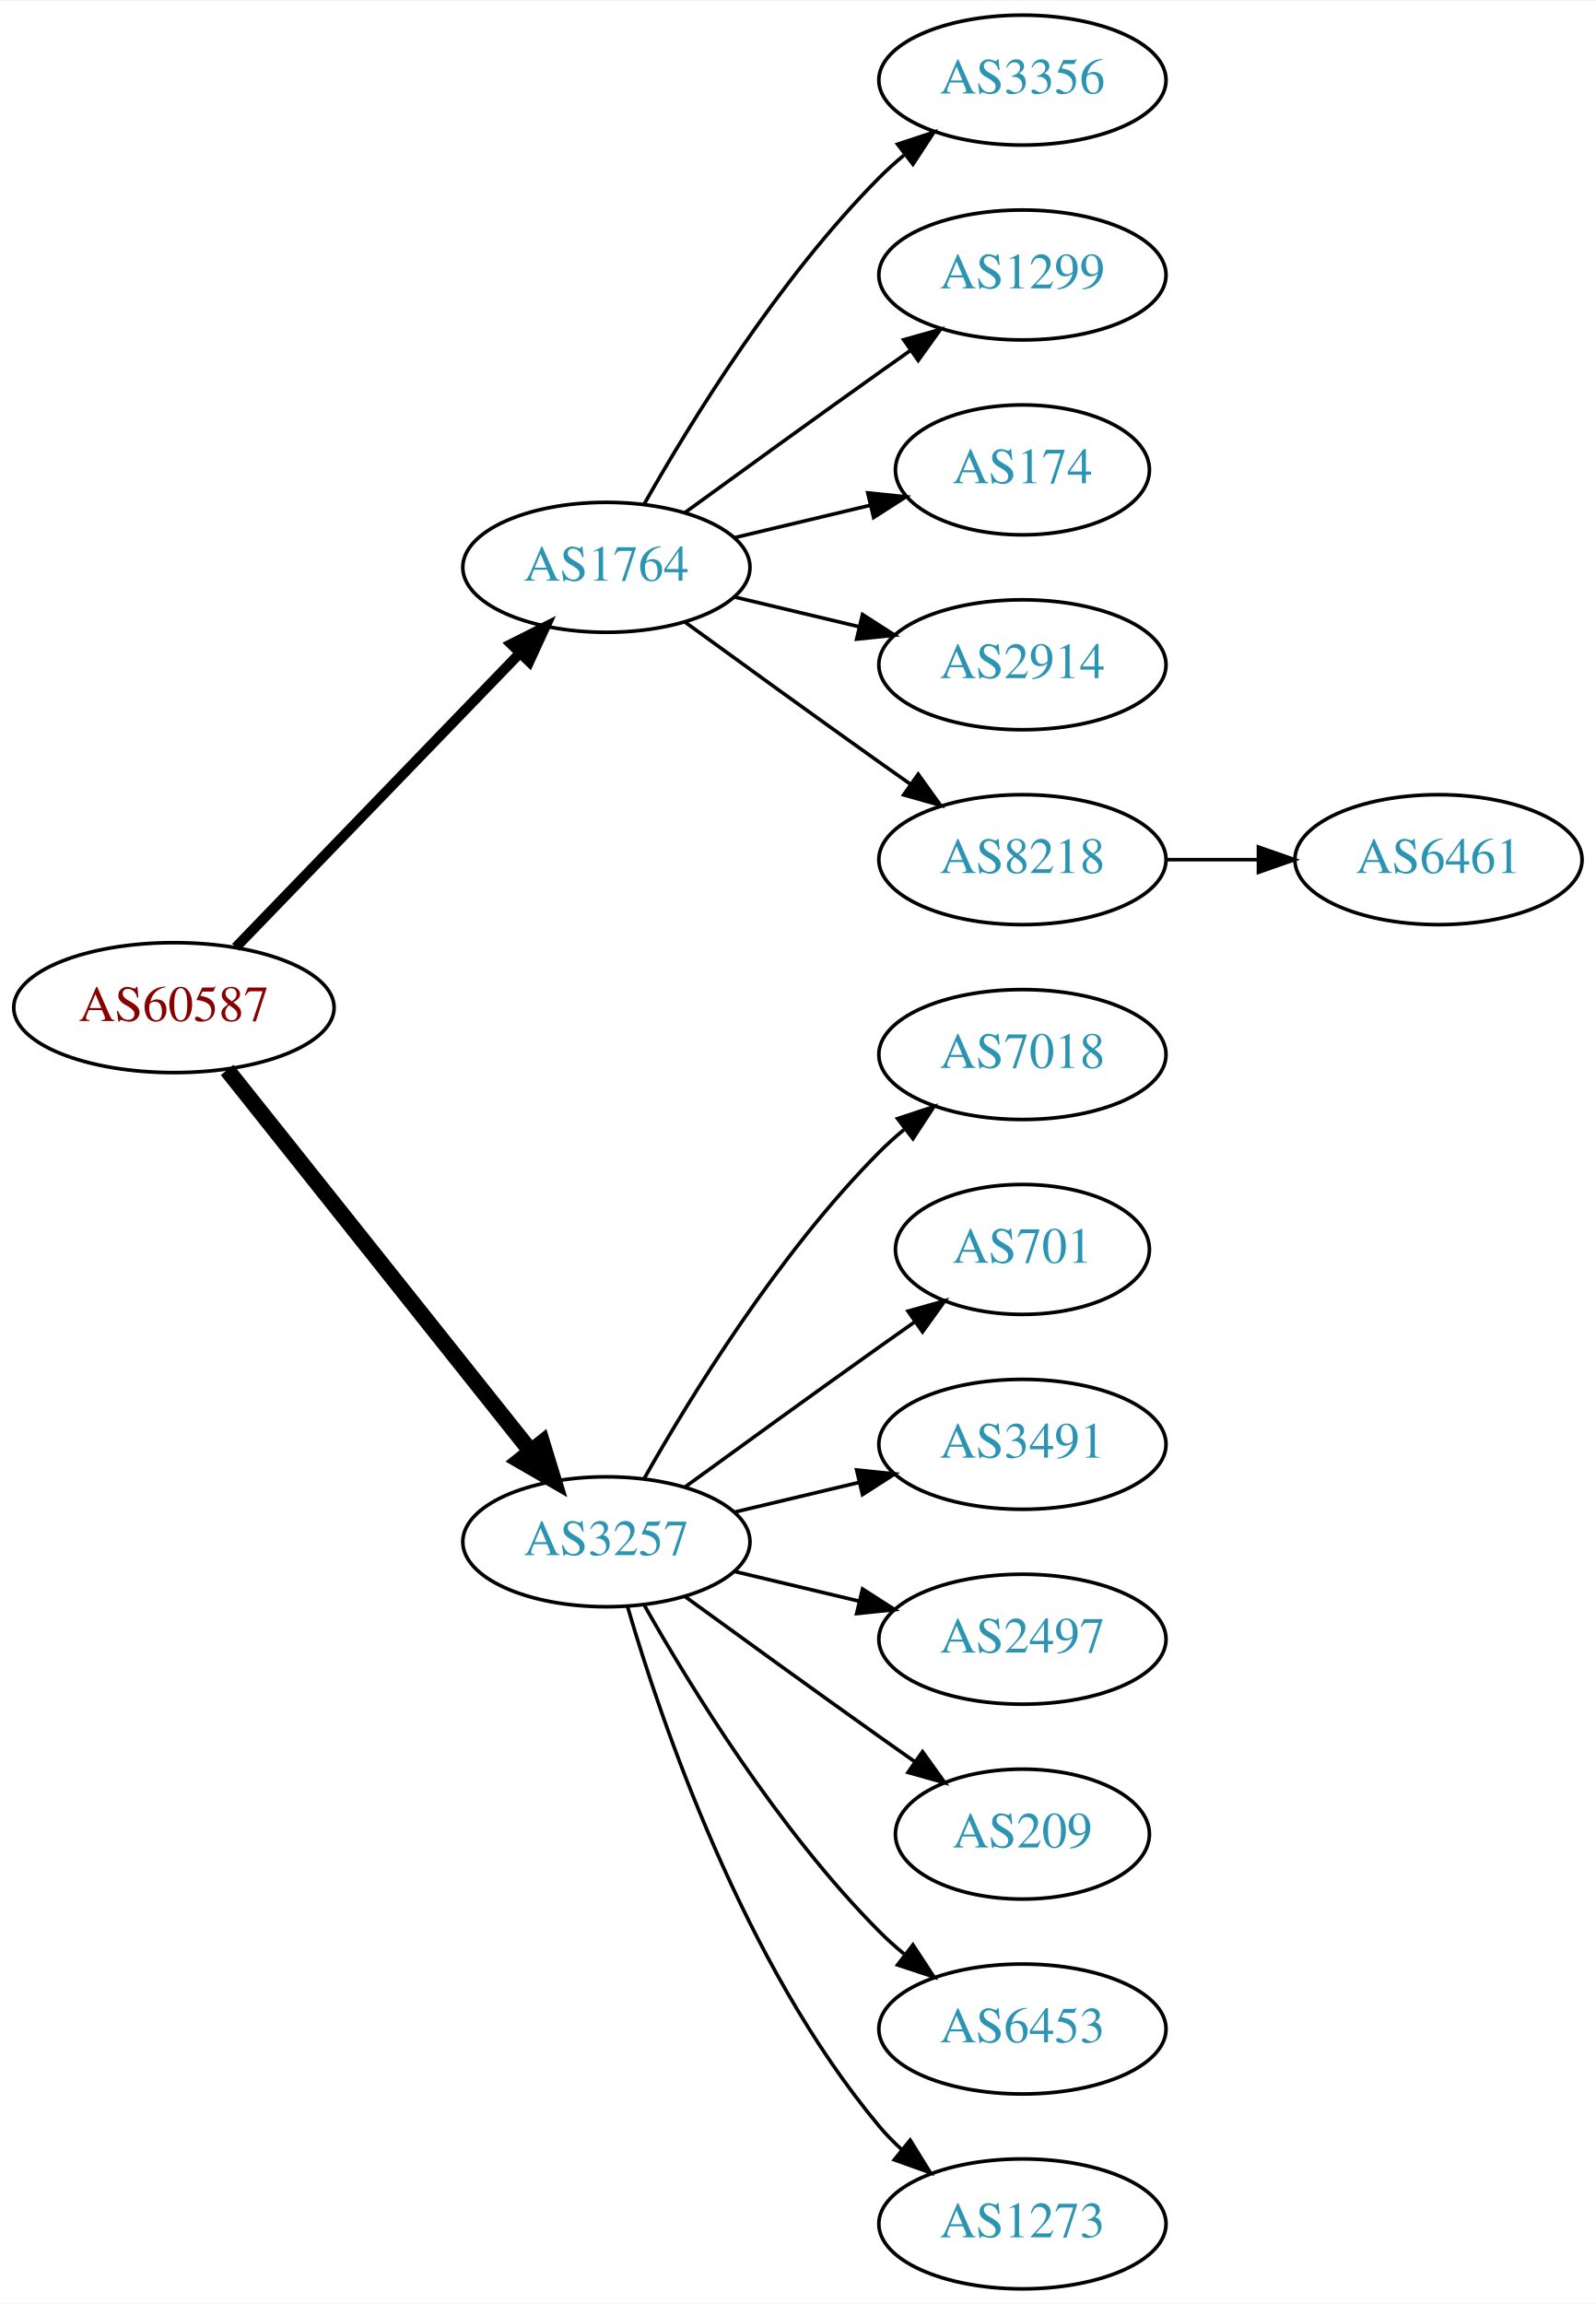
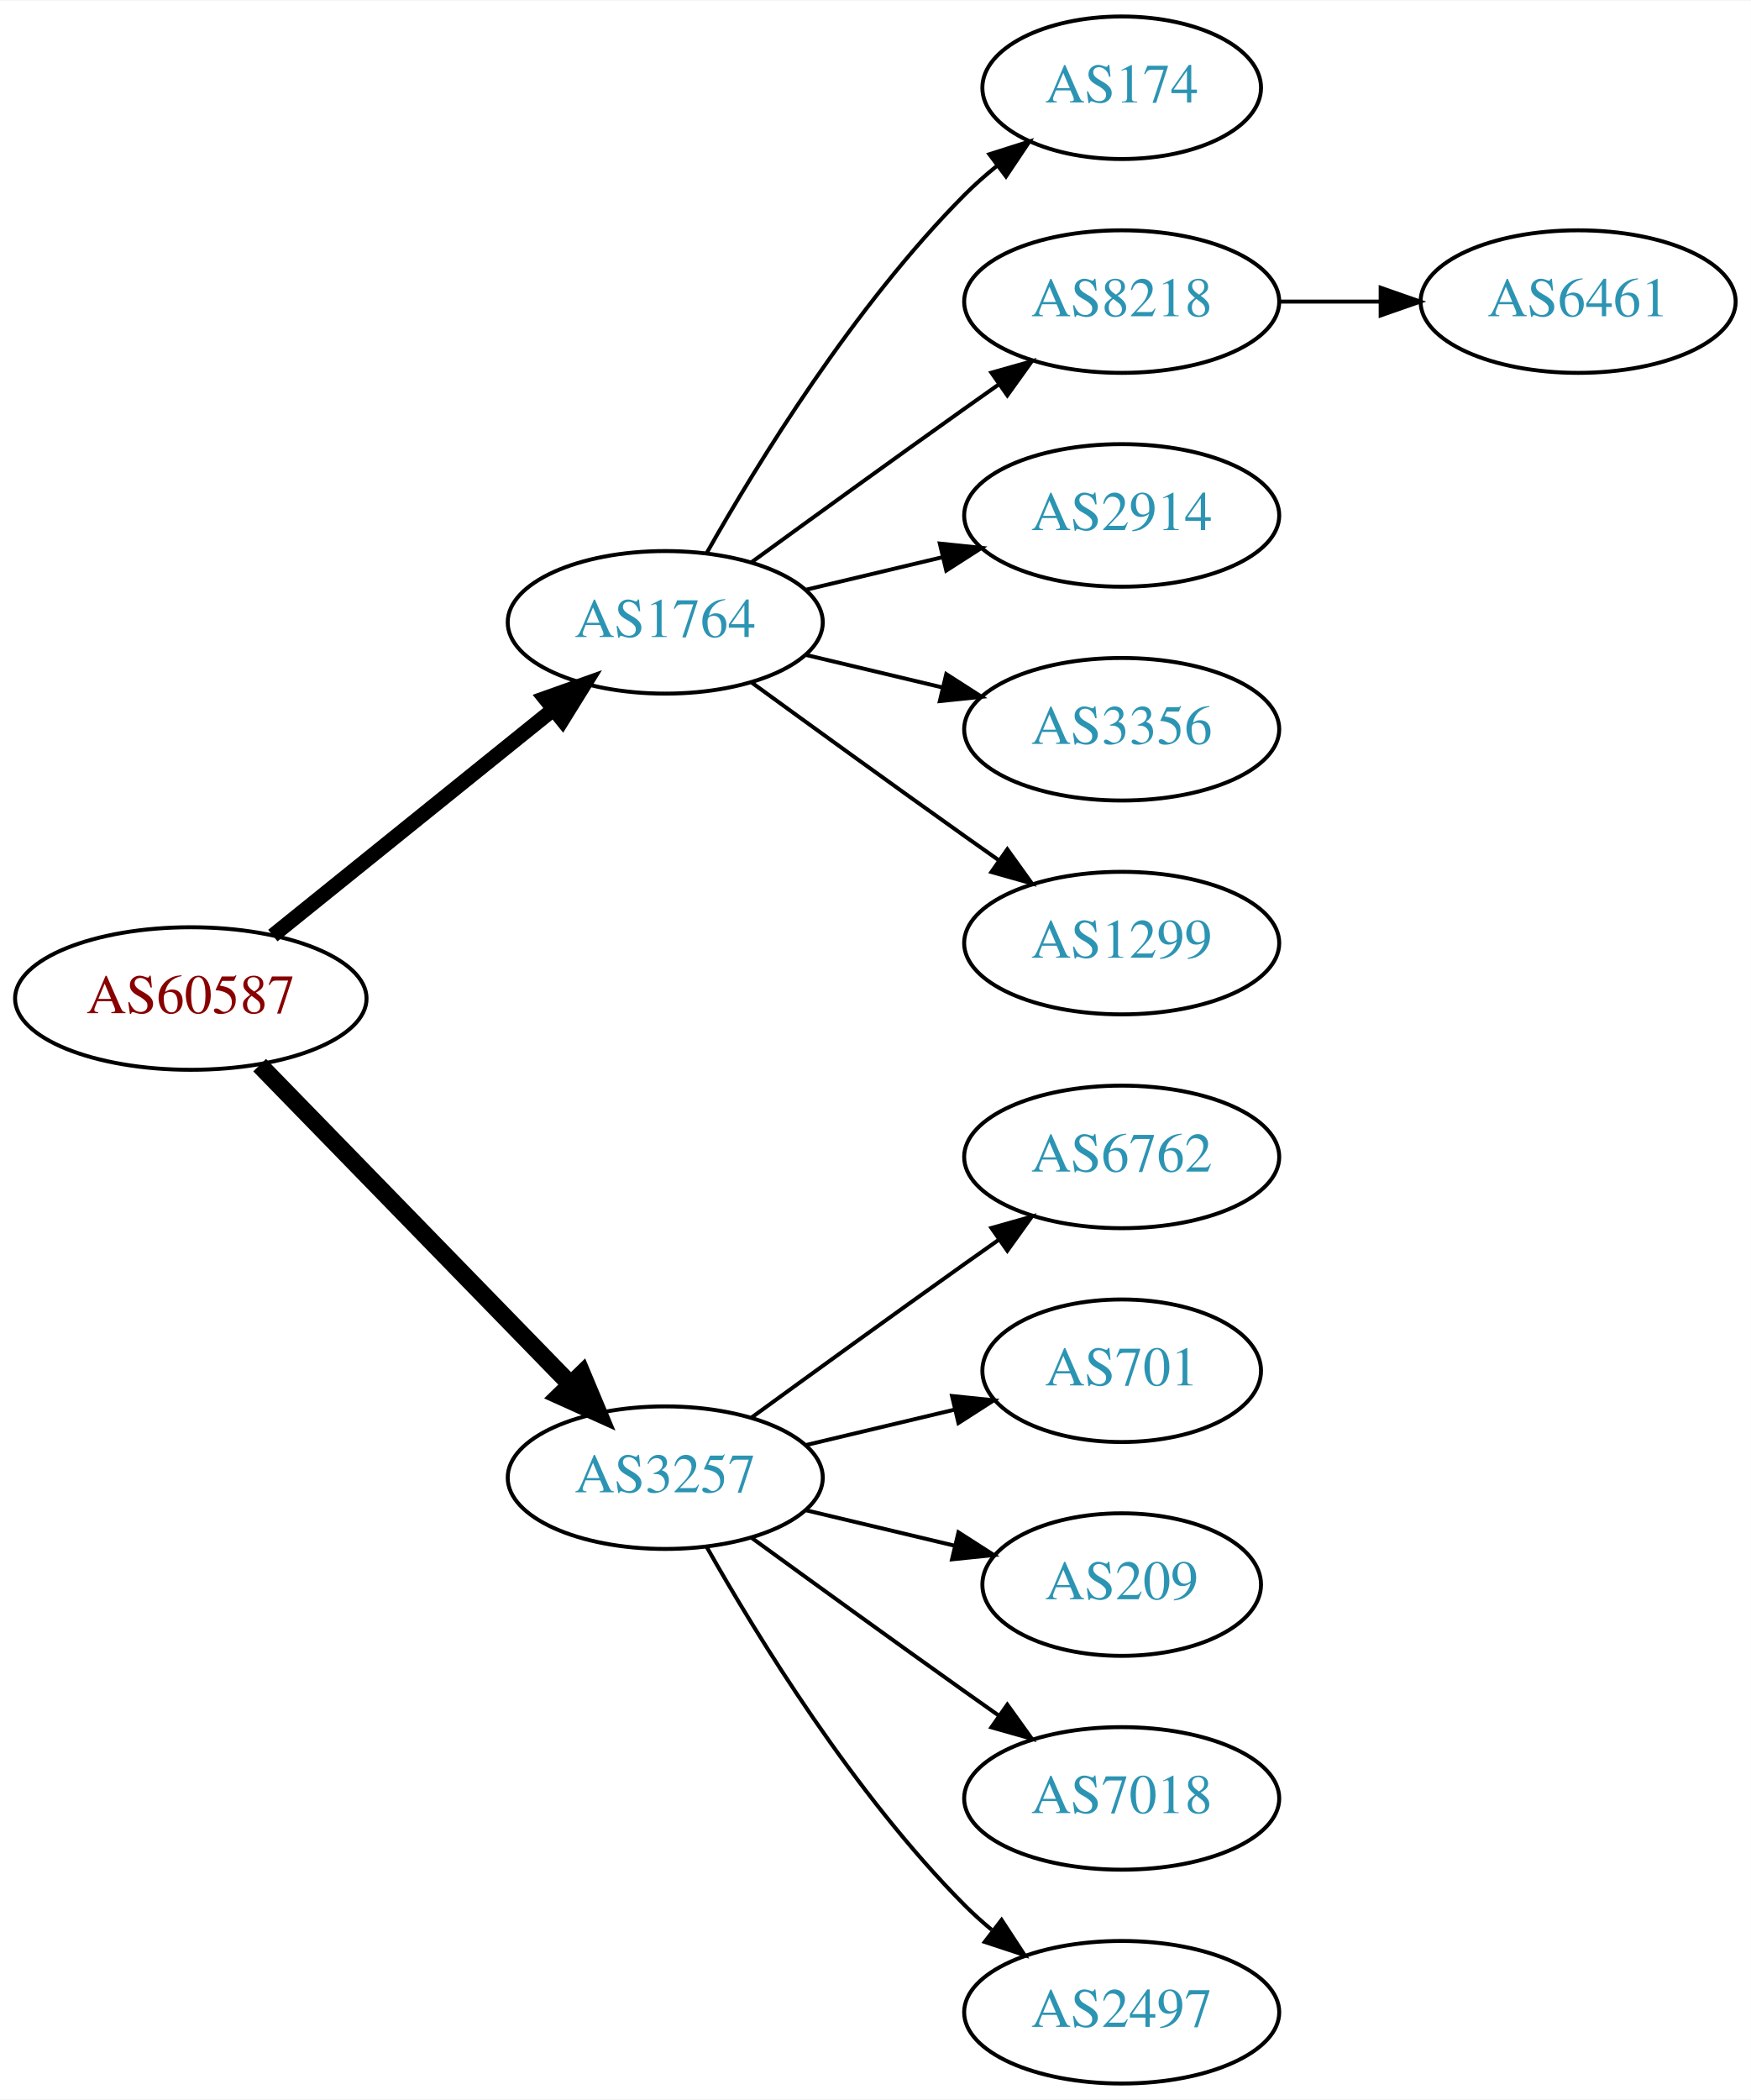
- <svg xmlns="http://www.w3.org/2000/svg" xmlns:xlink="http://www.w3.org/1999/xlink" width="442pt" height="638pt" viewBox="0.00 0.00 442.27 638.00">
-   <g id="graph0" class="graph" transform="scale(1 1) rotate(0) translate(4 634)">
-     <polygon fill="white" stroke="none" points="-4,4 -4,-634 438.271,-634 438.271,4 -4,4" />
+ <svg xmlns="http://www.w3.org/2000/svg" xmlns:xlink="http://www.w3.org/1999/xlink" width="442pt" height="530pt" viewBox="0.00 0.00 442.27 530.00">
+   <g id="graph0" class="graph" transform="scale(1 1) rotate(0) translate(4 526)">
+     <polygon fill="white" stroke="none" points="-4,4 -4,-526 438.271,-526 438.271,4 -4,4" />
    <g id="node1" class="node">
      <g id="a_node1">
        <a xlink:href="/asn/60587" xlink:title="AS60587 ~ XINON GmbH [AT]">
-           <ellipse fill="#ffffff" stroke="black" cx="44.196" cy="-355" rx="44.393" ry="18" />
-           <text text-anchor="middle" x="44.196" y="-351.3" font-family="Times,serif" font-size="14.00" fill="#880000">AS60587</text>
+           <ellipse fill="#ffffff" stroke="black" cx="44.196" cy="-274" rx="44.393" ry="18" />
+           <text text-anchor="middle" x="44.196" y="-270.3" font-family="Times,serif" font-size="14.00" fill="#880000">AS60587</text>
        </a>
      </g>
    </g>
    <g id="node2" class="node">
      <g id="a_node2">
        <a xlink:href="/asn/1764" xlink:title="AS1764 ~ NEXTLAYER-AS [AT]">
-           <ellipse fill="#ffffff" stroke="black" cx="164.039" cy="-477" rx="39.794" ry="18" />
-           <text text-anchor="middle" x="164.039" y="-473.3" font-family="Times,serif" font-size="14.00" fill="#2c94b3">AS1764</text>
+           <ellipse fill="#ffffff" stroke="black" cx="164.039" cy="-369" rx="39.794" ry="18" />
+           <text text-anchor="middle" x="164.039" y="-365.3" font-family="Times,serif" font-size="14.00" fill="#2c94b3">AS1764</text>
        </a>
      </g>
    </g>
    <g id="edge1" class="edge">
-       <path fill="none" stroke="black" stroke-width="2.812" d="M61.334,-371.708C81.697,-392.789 116.851,-429.183 140.026,-453.175" />
-       <polygon fill="black" stroke="black" stroke-width="2.812" points="137.63,-455.733 147.095,-460.494 142.665,-450.87 137.63,-455.733" />
+       <path fill="none" stroke="black" stroke-width="3.75" d="M64.92,-289.901C84.325,-305.544 114.111,-329.557 135.775,-347.021" />
+       <polygon fill="black" stroke="black" stroke-width="3.75" points="133.66,-349.812 143.642,-353.363 138.054,-344.362 133.66,-349.812" />
    </g>
    <g id="node3" class="node">
      <g id="a_node3">
        <a xlink:href="/asn/3257" xlink:title="AS3257 ~ GTT [DE]">
-           <ellipse fill="#ffffff" stroke="black" cx="164.039" cy="-207" rx="39.794" ry="18" />
-           <text text-anchor="middle" x="164.039" y="-203.3" font-family="Times,serif" font-size="14.00" fill="#2c94b3">AS3257</text>
+           <ellipse fill="#ffffff" stroke="black" cx="164.039" cy="-153" rx="39.794" ry="18" />
+           <text text-anchor="middle" x="164.039" y="-149.3" font-family="Times,serif" font-size="14.00" fill="#2c94b3">AS3257</text>
        </a>
      </g>
    </g>
    <g id="edge2" class="edge">
-       <path fill="none" stroke="black" stroke-width="4.5" d="M58.945,-337.733C79.7,-311.666 119.146,-262.126 143.07,-232.079" />
-       <polygon fill="black" stroke="black" stroke-width="4.5" points="146.229,-234.433 149.378,-224.157 140.068,-229.528 146.229,-234.433" />
+       <path fill="none" stroke="black" stroke-width="4.5" d="M61.582,-257.175C82.011,-236.198 117.049,-200.222 140.129,-176.523" />
+       <polygon fill="black" stroke="black" stroke-width="4.5" points="143.013,-179.206 147.169,-169.295 137.371,-173.712 143.013,-179.206" />
    </g>
    <g id="node4" class="node">
      <g id="a_node4">
-         <a xlink:href="/asn/3356" xlink:title="AS3356 ~ Level 3 Parent, LLC [US]">
-           <ellipse fill="#ffffff" stroke="black" cx="279.332" cy="-612" rx="39.794" ry="18" />
-           <text text-anchor="middle" x="279.332" y="-608.3" font-family="Times,serif" font-size="14.00" fill="#2c94b3">AS3356</text>
-         </a>
-       </g>
-     </g>
-     <g id="edge3" class="edge">
-       <path fill="none" stroke="black" d="M174.498,-494.49C187.28,-517.096 211.712,-556.886 239.685,-585 241.796,-587.121 244.092,-589.188 246.477,-591.171" />
-       <polygon fill="black" stroke="black" points="244.73,-594.242 254.793,-597.556 248.993,-588.69 244.73,-594.242" />
-     </g>
-     <g id="node5" class="node">
-       <g id="a_node5">
-         <a xlink:href="/asn/1299" xlink:title="AS1299 ~ Telia Carrier [EU]">
-           <ellipse fill="#ffffff" stroke="black" cx="279.332" cy="-558" rx="39.794" ry="18" />
-           <text text-anchor="middle" x="279.332" y="-554.3" font-family="Times,serif" font-size="14.00" fill="#2c94b3">AS1299</text>
-         </a>
-       </g>
-     </g>
-     <g id="edge4" class="edge">
-       <path fill="none" stroke="black" d="M185.887,-492.222C200.821,-503.091 221.435,-518.025 239.685,-531 242.506,-533.005 245.449,-535.085 248.397,-537.159" />
-       <polygon fill="black" stroke="black" points="246.424,-540.05 256.621,-542.926 250.443,-534.319 246.424,-540.05" />
-     </g>
-     <g id="node6" class="node">
-       <g id="a_node6">
        <a xlink:href="/asn/174" xlink:title="AS174 ~ Cogent Communications [US]">
          <ellipse fill="#ffffff" stroke="black" cx="279.332" cy="-504" rx="35.194" ry="18" />
          <text text-anchor="middle" x="279.332" y="-500.3" font-family="Times,serif" font-size="14.00" fill="#2c94b3">AS174</text>
        </a>
      </g>
    </g>
+     <g id="edge3" class="edge">
+       <path fill="none" stroke="black" d="M174.498,-386.49C187.28,-409.096 211.712,-448.886 239.685,-477 242.185,-479.513 244.946,-481.949 247.807,-484.261" />
+       <polygon fill="black" stroke="black" points="245.905,-487.21 256.004,-490.413 250.108,-481.611 245.905,-487.21" />
+     </g>
+     <g id="node5" class="node">
+       <g id="a_node5">
+         <a xlink:href="/asn/8218" xlink:title="AS8218 ~ legacy Neotelecoms [FR]">
+           <ellipse fill="#ffffff" stroke="black" cx="279.332" cy="-450" rx="39.794" ry="18" />
+           <text text-anchor="middle" x="279.332" y="-446.3" font-family="Times,serif" font-size="14.00" fill="#2c94b3">AS8218</text>
+         </a>
+       </g>
+     </g>
+     <g id="edge4" class="edge">
+       <path fill="none" stroke="black" d="M185.887,-384.222C200.821,-395.091 221.435,-410.025 239.685,-423 242.506,-425.005 245.449,-427.085 248.397,-429.159" />
+       <polygon fill="black" stroke="black" points="246.424,-432.05 256.621,-434.926 250.443,-426.319 246.424,-432.05" />
+     </g>
+     <g id="node6" class="node">
+       <g id="a_node6">
+         <a xlink:href="/asn/2914" xlink:title="AS2914 ~ NTT America, Inc. [US]">
+           <ellipse fill="#ffffff" stroke="black" cx="279.332" cy="-396" rx="39.794" ry="18" />
+           <text text-anchor="middle" x="279.332" y="-392.3" font-family="Times,serif" font-size="14.00" fill="#2c94b3">AS2914</text>
+         </a>
+       </g>
+     </g>
    <g id="edge5" class="edge">
-       <path fill="none" stroke="black" d="M199.646,-485.248C211.44,-488.058 224.745,-491.229 237.013,-494.153" />
-       <polygon fill="black" stroke="black" points="236.479,-497.624 247.018,-496.537 238.101,-490.814 236.479,-497.624" />
+       <path fill="none" stroke="black" d="M199.646,-377.248C210.517,-379.838 222.671,-382.735 234.114,-385.462" />
+       <polygon fill="black" stroke="black" points="233.397,-388.889 243.936,-387.803 235.02,-382.08 233.397,-388.889" />
    </g>
    <g id="node7" class="node">
      <g id="a_node7">
-         <a xlink:href="/asn/2914" xlink:title="AS2914 ~ NTT America, Inc. [US]">
-           <ellipse fill="#ffffff" stroke="black" cx="279.332" cy="-450" rx="39.794" ry="18" />
-           <text text-anchor="middle" x="279.332" y="-446.3" font-family="Times,serif" font-size="14.00" fill="#2c94b3">AS2914</text>
+         <a xlink:href="/asn/3356" xlink:title="AS3356 ~ Level 3 Parent, LLC [US]">
+           <ellipse fill="#ffffff" stroke="black" cx="279.332" cy="-342" rx="39.794" ry="18" />
+           <text text-anchor="middle" x="279.332" y="-338.3" font-family="Times,serif" font-size="14.00" fill="#2c94b3">AS3356</text>
        </a>
      </g>
    </g>
    <g id="edge6" class="edge">
-       <path fill="none" stroke="black" d="M199.646,-468.752C210.517,-466.162 222.671,-463.265 234.114,-460.538" />
-       <polygon fill="black" stroke="black" points="235.02,-463.92 243.936,-458.197 233.397,-457.111 235.02,-463.92" />
+       <path fill="none" stroke="black" d="M199.646,-360.752C210.517,-358.162 222.671,-355.265 234.114,-352.538" />
+       <polygon fill="black" stroke="black" points="235.02,-355.92 243.936,-350.197 233.397,-349.111 235.02,-355.92" />
    </g>
    <g id="node8" class="node">
      <g id="a_node8">
-         <a xlink:href="/asn/8218" xlink:title="AS8218 ~ legacy Neotelecoms [FR]">
-           <ellipse fill="#ffffff" stroke="black" cx="279.332" cy="-396" rx="39.794" ry="18" />
-           <text text-anchor="middle" x="279.332" y="-392.3" font-family="Times,serif" font-size="14.00" fill="#2c94b3">AS8218</text>
+         <a xlink:href="/asn/1299" xlink:title="AS1299 ~ Telia Carrier [EU]">
+           <ellipse fill="#ffffff" stroke="black" cx="279.332" cy="-288" rx="39.794" ry="18" />
+           <text text-anchor="middle" x="279.332" y="-284.3" font-family="Times,serif" font-size="14.00" fill="#2c94b3">AS1299</text>
        </a>
      </g>
    </g>
    <g id="edge7" class="edge">
-       <path fill="none" stroke="black" d="M185.887,-461.778C200.821,-450.909 221.435,-435.975 239.685,-423 242.506,-420.995 245.449,-418.915 248.397,-416.841" />
-       <polygon fill="black" stroke="black" points="250.443,-419.681 256.621,-411.074 246.424,-413.95 250.443,-419.681" />
+       <path fill="none" stroke="black" d="M185.887,-353.778C200.821,-342.909 221.435,-327.975 239.685,-315 242.506,-312.995 245.449,-310.915 248.397,-308.841" />
+       <polygon fill="black" stroke="black" points="250.443,-311.681 256.621,-303.074 246.424,-305.95 250.443,-311.681" />
    </g>
    <g id="node10" class="node">
      <g id="a_node10">
-         <a xlink:href="/asn/7018" xlink:title="AS7018 ~ AT&amp;T Services, Inc. [US]">
-           <ellipse fill="#ffffff" stroke="black" cx="279.332" cy="-342" rx="39.794" ry="18" />
-           <text text-anchor="middle" x="279.332" y="-338.3" font-family="Times,serif" font-size="14.00" fill="#2c94b3">AS7018</text>
+         <a xlink:href="/asn/6762" xlink:title="AS6762 ~ TELECOM ITALIA SPARKLE S.p.A. [IT]">
+           <ellipse fill="#ffffff" stroke="black" cx="279.332" cy="-234" rx="39.794" ry="18" />
+           <text text-anchor="middle" x="279.332" y="-230.3" font-family="Times,serif" font-size="14.00" fill="#2c94b3">AS6762</text>
        </a>
      </g>
    </g>
    <g id="edge9" class="edge">
-       <path fill="none" stroke="black" d="M174.498,-224.49C187.28,-247.096 211.712,-286.886 239.685,-315 241.796,-317.121 244.092,-319.188 246.477,-321.171" />
-       <polygon fill="black" stroke="black" points="244.73,-324.242 254.793,-327.556 248.993,-318.69 244.73,-324.242" />
+       <path fill="none" stroke="black" d="M185.887,-168.222C200.821,-179.091 221.435,-194.025 239.685,-207 242.506,-209.005 245.449,-211.085 248.397,-213.159" />
+       <polygon fill="black" stroke="black" points="246.424,-216.05 256.621,-218.926 250.443,-210.319 246.424,-216.05" />
    </g>
    <g id="node11" class="node">
      <g id="a_node11">
        <a xlink:href="/asn/701" xlink:title="AS701 ~ UUNET [US]">
-           <ellipse fill="#ffffff" stroke="black" cx="279.332" cy="-288" rx="35.194" ry="18" />
-           <text text-anchor="middle" x="279.332" y="-284.3" font-family="Times,serif" font-size="14.00" fill="#2c94b3">AS701</text>
+           <ellipse fill="#ffffff" stroke="black" cx="279.332" cy="-180" rx="35.194" ry="18" />
+           <text text-anchor="middle" x="279.332" y="-176.3" font-family="Times,serif" font-size="14.00" fill="#2c94b3">AS701</text>
        </a>
      </g>
    </g>
    <g id="edge10" class="edge">
-       <path fill="none" stroke="black" d="M185.887,-222.222C200.821,-233.091 221.435,-248.025 239.685,-261 242.895,-263.282 246.264,-265.661 249.619,-268.018" />
-       <polygon fill="black" stroke="black" points="247.631,-270.899 257.83,-273.77 251.647,-265.166 247.631,-270.899" />
+       <path fill="none" stroke="black" d="M199.646,-161.248C211.44,-164.058 224.745,-167.229 237.013,-170.153" />
+       <polygon fill="black" stroke="black" points="236.479,-173.624 247.018,-172.537 238.101,-166.814 236.479,-173.624" />
    </g>
    <g id="node12" class="node">
      <g id="a_node12">
-         <a xlink:href="/asn/3491" xlink:title="AS3491 ~ PCCW Global, Inc. [US]">
-           <ellipse fill="#ffffff" stroke="black" cx="279.332" cy="-234" rx="39.794" ry="18" />
-           <text text-anchor="middle" x="279.332" y="-230.3" font-family="Times,serif" font-size="14.00" fill="#2c94b3">AS3491</text>
-         </a>
-       </g>
-     </g>
-     <g id="edge11" class="edge">
-       <path fill="none" stroke="black" d="M199.646,-215.248C210.517,-217.838 222.671,-220.735 234.114,-223.462" />
-       <polygon fill="black" stroke="black" points="233.397,-226.889 243.936,-225.803 235.02,-220.08 233.397,-226.889" />
-     </g>
-     <g id="node13" class="node">
-       <g id="a_node13">
-         <a xlink:href="/asn/2497" xlink:title="AS2497 ~ Internet Initiative Japan Inc. [JP]">
-           <ellipse fill="#ffffff" stroke="black" cx="279.332" cy="-180" rx="39.794" ry="18" />
-           <text text-anchor="middle" x="279.332" y="-176.3" font-family="Times,serif" font-size="14.00" fill="#2c94b3">AS2497</text>
-         </a>
-       </g>
-     </g>
-     <g id="edge12" class="edge">
-       <path fill="none" stroke="black" d="M199.646,-198.752C210.517,-196.162 222.671,-193.265 234.114,-190.538" />
-       <polygon fill="black" stroke="black" points="235.02,-193.92 243.936,-188.197 233.397,-187.111 235.02,-193.92" />
-     </g>
-     <g id="node14" class="node">
-       <g id="a_node14">
        <a xlink:href="/asn/209" xlink:title="AS209 ~ CenturyLink Communications, LLC [US]">
          <ellipse fill="#ffffff" stroke="black" cx="279.332" cy="-126" rx="35.194" ry="18" />
          <text text-anchor="middle" x="279.332" y="-122.3" font-family="Times,serif" font-size="14.00" fill="#2c94b3">AS209</text>
        </a>
      </g>
    </g>
-     <g id="edge13" class="edge">
-       <path fill="none" stroke="black" d="M185.887,-191.778C200.821,-180.909 221.435,-165.975 239.685,-153 242.895,-150.718 246.264,-148.339 249.619,-145.982" />
-       <polygon fill="black" stroke="black" points="251.647,-148.834 257.83,-140.23 247.631,-143.101 251.647,-148.834" />
+     <g id="edge11" class="edge">
+       <path fill="none" stroke="black" d="M199.646,-144.752C211.44,-141.942 224.745,-138.771 237.013,-135.847" />
+       <polygon fill="black" stroke="black" points="238.101,-139.186 247.018,-133.463 236.479,-132.376 238.101,-139.186" />
    </g>
-     <g id="node15" class="node">
-       <g id="a_node15">
-         <a xlink:href="/asn/6453" xlink:title="AS6453 ~ TATA COMMUNICATIONS (AMERICA) INC [US]">
+     <g id="node13" class="node">
+       <g id="a_node13">
+         <a xlink:href="/asn/7018" xlink:title="AS7018 ~ AT&amp;T Services, Inc. [US]">
          <ellipse fill="#ffffff" stroke="black" cx="279.332" cy="-72" rx="39.794" ry="18" />
-           <text text-anchor="middle" x="279.332" y="-68.3" font-family="Times,serif" font-size="14.00" fill="#2c94b3">AS6453</text>
+           <text text-anchor="middle" x="279.332" y="-68.3" font-family="Times,serif" font-size="14.00" fill="#2c94b3">AS7018</text>
        </a>
      </g>
    </g>
-     <g id="edge14" class="edge">
-       <path fill="none" stroke="black" d="M174.498,-189.51C187.28,-166.904 211.712,-127.114 239.685,-99 241.796,-96.879 244.092,-94.812 246.477,-92.829" />
-       <polygon fill="black" stroke="black" points="248.993,-95.31 254.793,-86.444 244.73,-89.758 248.993,-95.31" />
+     <g id="edge12" class="edge">
+       <path fill="none" stroke="black" d="M185.887,-137.778C200.821,-126.909 221.435,-111.975 239.685,-99 242.506,-96.995 245.449,-94.915 248.397,-92.841" />
+       <polygon fill="black" stroke="black" points="250.443,-95.681 256.621,-87.074 246.424,-89.95 250.443,-95.681" />
    </g>
-     <g id="node16" class="node">
-       <g id="a_node16">
-         <a xlink:href="/asn/1273" xlink:title="AS1273 ~ Vodafone Group PLC [EU]">
+     <g id="node14" class="node">
+       <g id="a_node14">
+         <a xlink:href="/asn/2497" xlink:title="AS2497 ~ Internet Initiative Japan Inc. [JP]">
          <ellipse fill="#ffffff" stroke="black" cx="279.332" cy="-18" rx="39.794" ry="18" />
-           <text text-anchor="middle" x="279.332" y="-14.3" font-family="Times,serif" font-size="14.00" fill="#2c94b3">AS1273</text>
+           <text text-anchor="middle" x="279.332" y="-14.3" font-family="Times,serif" font-size="14.00" fill="#2c94b3">AS2497</text>
        </a>
      </g>
    </g>
-     <g id="edge15" class="edge">
-       <path fill="none" stroke="black" d="M169.913,-188.998C179.227,-157.156 202.043,-90.019 239.685,-45 241.555,-42.763 243.654,-40.626 245.88,-38.604" />
-       <polygon fill="black" stroke="black" points="248.227,-41.208 253.799,-32.196 243.823,-35.766 248.227,-41.208" />
+     <g id="edge13" class="edge">
+       <path fill="none" stroke="black" d="M174.498,-135.51C187.28,-112.904 211.712,-73.114 239.685,-45 241.796,-42.879 244.092,-40.812 246.477,-38.829" />
+       <polygon fill="black" stroke="black" points="248.993,-41.31 254.793,-32.444 244.73,-35.758 248.993,-41.31" />
    </g>
    <g id="node9" class="node">
      <g id="a_node9">
        <a xlink:href="/asn/6461" xlink:title="AS6461 ~ Zayo Bandwidth [US]">
-           <ellipse fill="#ffffff" stroke="black" cx="394.625" cy="-396" rx="39.794" ry="18" />
-           <text text-anchor="middle" x="394.625" y="-392.3" font-family="Times,serif" font-size="14.00" fill="#2c94b3">AS6461</text>
+           <ellipse fill="#ffffff" stroke="black" cx="394.625" cy="-450" rx="39.794" ry="18" />
+           <text text-anchor="middle" x="394.625" y="-446.3" font-family="Times,serif" font-size="14.00" fill="#2c94b3">AS6461</text>
        </a>
      </g>
    </g>
    <g id="edge8" class="edge">
-       <path fill="none" stroke="black" d="M319.004,-396C327.207,-396 335.971,-396 344.503,-396" />
-       <polygon fill="black" stroke="black" points="344.742,-399.5 354.742,-396 344.742,-392.5 344.742,-399.5" />
+       <path fill="none" stroke="black" d="M319.004,-450C327.207,-450 335.971,-450 344.503,-450" />
+       <polygon fill="black" stroke="black" points="344.742,-453.5 354.742,-450 344.742,-446.5 344.742,-453.5" />
    </g>
  </g>
</svg>
